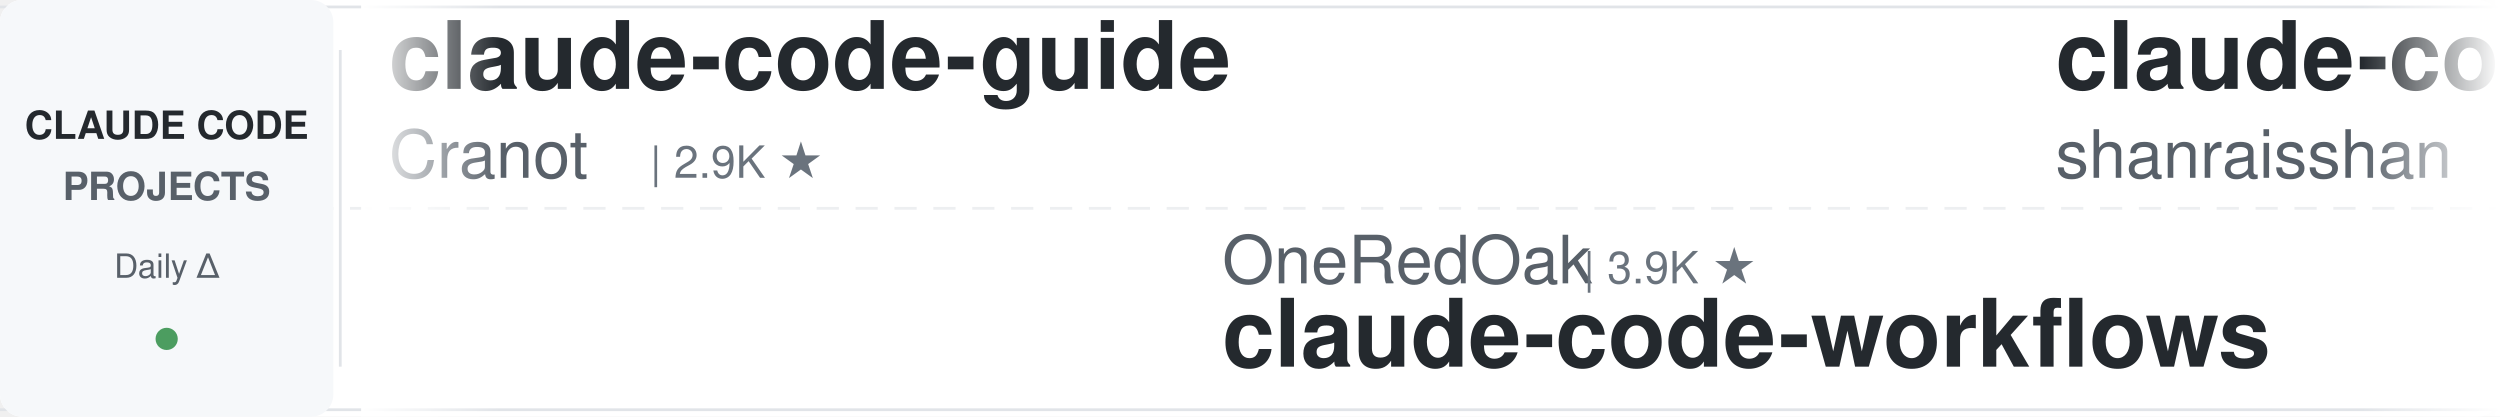
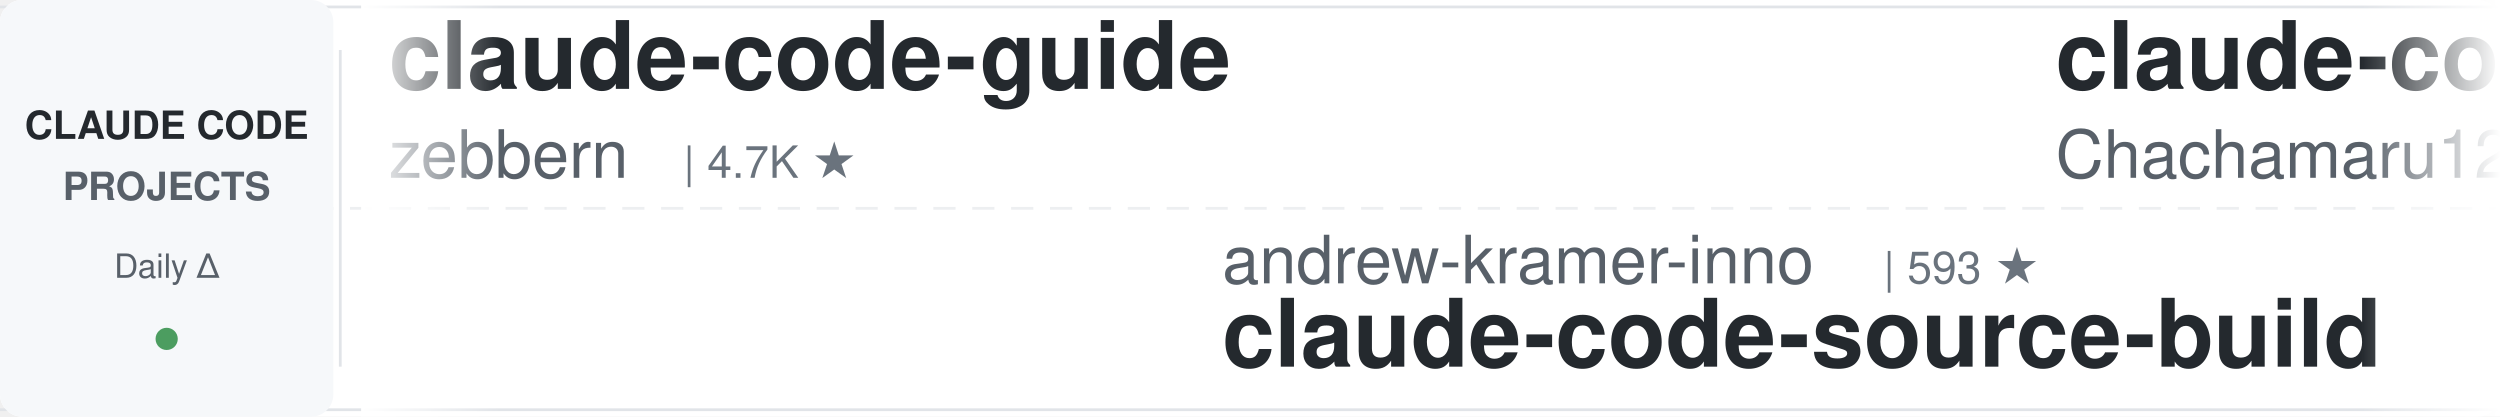
<svg xmlns="http://www.w3.org/2000/svg" width="900" height="150">
  <defs>
    <linearGradient id="leftFade" x1="0%" y1="0%" x2="100%" y2="0%">
      <stop offset="0%" style="stop-color:#ffffff;stop-opacity:1" />
      <stop offset="100%" style="stop-color:#ffffff;stop-opacity:0" />
    </linearGradient>
    <linearGradient id="rightFade" x1="0%" y1="0%" x2="100%" y2="0%">
      <stop offset="0%" style="stop-color:#ffffff;stop-opacity:0" />
      <stop offset="100%" style="stop-color:#ffffff;stop-opacity:1" />
    </linearGradient>
  </defs>
  <rect width="900" height="150" fill="#ffffff" rx="8" />
  <rect x="0" y="2" width="900" height="1" fill="#e1e4e8" />
  <rect x="0" y="147" width="900" height="1" fill="#e1e4e8" />
  <line x1="0" y1="75" x2="900" y2="75" stroke="#e1e4e8" stroke-width="1" stroke-dasharray="8 6" opacity="0.6" />
  <rect x="0" y="0" width="120" height="150" fill="#f6f8fa" rx="8" />
  <text x="60" y="50" font-family="-apple-system, BlinkMacSystemFont, 'Segoe UI', Helvetica, Arial, sans-serif" font-size="14" font-weight="600" fill="#24292e" text-anchor="middle">CLAUDE CODE</text>
  <text x="60" y="72" font-family="-apple-system, BlinkMacSystemFont, 'Segoe UI', Helvetica, Arial, sans-serif" font-size="14" font-weight="600" fill="#586069" text-anchor="middle">PROJECTS</text>
  <text x="60" y="100" font-family="-apple-system, BlinkMacSystemFont, 'Segoe UI', Helvetica, Arial, sans-serif" font-size="12" font-weight="500" fill="#586069" text-anchor="middle">Daily Δ</text>
  <circle cx="60" cy="122" r="4" fill="#22863a" opacity="0.8" />
  <rect x="122" y="18" width="1" height="114" fill="#e1e4e8" />
  <clipPath id="tickerClip">
    <rect x="130" y="0" width="770" height="150" />
  </clipPath>
  <g clip-path="url(#tickerClip)">
    <g id="tickerItems">
      <animateTransform attributeName="transform" attributeType="XML" type="translate" from="0 0" to="-3000 0" dur="54s" repeatCount="indefinite" />
      <g transform="translate(0, 0)">
        <text x="140" y="32" font-family="-apple-system, BlinkMacSystemFont, 'Segoe UI', Helvetica, Arial, sans-serif" font-size="34" font-weight="600" fill="#24292e">claude-code-guide</text>
-         <text x="140" y="64" font-family="-apple-system, BlinkMacSystemFont, 'Segoe UI', Helvetica, Arial, sans-serif" font-size="24" font-weight="400" fill="#586069">Cranot</text>
-         <text x="234" y="64" font-family="-apple-system, BlinkMacSystemFont, 'Segoe UI', Helvetica, Arial, sans-serif" font-size="16" font-weight="500" fill="#6a737d">| 2.9K ★</text>
+         <text x="140" y="64" font-family="-apple-system, BlinkMacSystemFont, 'Segoe UI', Helvetica, Arial, sans-serif" font-size="24" font-weight="400" fill="#586069">zebbern</text>
+         <text x="246" y="64" font-family="-apple-system, BlinkMacSystemFont, 'Segoe UI', Helvetica, Arial, sans-serif" font-size="16" font-weight="500" fill="#6a737d">| 4.7K ★</text>
      </g>
      <g transform="translate(300, 0)">
-         <text x="140" y="102" font-family="-apple-system, BlinkMacSystemFont, 'Segoe UI', Helvetica, Arial, sans-serif" font-size="24" font-weight="400" fill="#586069">OneRedOak</text>
-         <text x="270" y="102" font-family="-apple-system, BlinkMacSystemFont, 'Segoe UI', Helvetica, Arial, sans-serif" font-size="16" font-weight="500" fill="#6a737d">| 3.9K ★</text>
-         <text x="140" y="132" font-family="-apple-system, BlinkMacSystemFont, 'Segoe UI', Helvetica, Arial, sans-serif" font-size="34" font-weight="600" fill="#24292e">claude-code-workflows</text>
+         <text x="140" y="102" font-family="-apple-system, BlinkMacSystemFont, 'Segoe UI', Helvetica, Arial, sans-serif" font-size="24" font-weight="400" fill="#586069">andrew-kramer-inno</text>
+         <text x="378" y="102" font-family="-apple-system, BlinkMacSystemFont, 'Segoe UI', Helvetica, Arial, sans-serif" font-size="16" font-weight="500" fill="#6a737d">| 593 ★</text>
+         <text x="140" y="132" font-family="-apple-system, BlinkMacSystemFont, 'Segoe UI', Helvetica, Arial, sans-serif" font-size="34" font-weight="600" fill="#24292e">claude-code-source-build</text>
      </g>
      <g transform="translate(600, 0)">
-         <text x="140" y="32" font-family="-apple-system, BlinkMacSystemFont, 'Segoe UI', Helvetica, Arial, sans-serif" font-size="34" font-weight="600" fill="#24292e">claude-code-best-practic...</text>
-         <text x="140" y="64" font-family="-apple-system, BlinkMacSystemFont, 'Segoe UI', Helvetica, Arial, sans-serif" font-size="24" font-weight="400" fill="#586069">shanraisshan</text>
-         <text x="306" y="64" font-family="-apple-system, BlinkMacSystemFont, 'Segoe UI', Helvetica, Arial, sans-serif" font-size="16" font-weight="500" fill="#6a737d">| 67.5K ★</text>
-       </g>
-       <g transform="translate(900, 0)">
-         <text x="140" y="102" font-family="-apple-system, BlinkMacSystemFont, 'Segoe UI', Helvetica, Arial, sans-serif" font-size="24" font-weight="400" fill="#586069">davila7</text>
-         <text x="246" y="102" font-family="-apple-system, BlinkMacSystemFont, 'Segoe UI', Helvetica, Arial, sans-serif" font-size="16" font-weight="500" fill="#6a737d">| 32.6K ★</text>
-         <text x="140" y="132" font-family="-apple-system, BlinkMacSystemFont, 'Segoe UI', Helvetica, Arial, sans-serif" font-size="34" font-weight="600" fill="#24292e">claude-code-templates</text>
-       </g>
-       <g transform="translate(1200, 0)">
-         <text x="140" y="32" font-family="-apple-system, BlinkMacSystemFont, 'Segoe UI', Helvetica, Arial, sans-serif" font-size="34" font-weight="600" fill="#24292e">Dive-into-Claude-Code</text>
-         <text x="140" y="64" font-family="-apple-system, BlinkMacSystemFont, 'Segoe UI', Helvetica, Arial, sans-serif" font-size="24" font-weight="400" fill="#586069">VILA-Lab</text>
-         <text x="258" y="64" font-family="-apple-system, BlinkMacSystemFont, 'Segoe UI', Helvetica, Arial, sans-serif" font-size="16" font-weight="500" fill="#6a737d">| 2.2K ★</text>
-       </g>
-       <g transform="translate(1500, 0)">
-         <text x="140" y="102" font-family="-apple-system, BlinkMacSystemFont, 'Segoe UI', Helvetica, Arial, sans-serif" font-size="24" font-weight="400" fill="#586069">AICoderTudou</text>
-         <text x="306" y="102" font-family="-apple-system, BlinkMacSystemFont, 'Segoe UI', Helvetica, Arial, sans-serif" font-size="16" font-weight="500" fill="#6a737d">| 493 ★</text>
-         <text x="140" y="132" font-family="-apple-system, BlinkMacSystemFont, 'Segoe UI', Helvetica, Arial, sans-serif" font-size="34" font-weight="600" fill="#24292e">claude-code-tudou</text>
-       </g>
-       <g transform="translate(1800, 0)">
        <text x="140" y="32" font-family="-apple-system, BlinkMacSystemFont, 'Segoe UI', Helvetica, Arial, sans-serif" font-size="34" font-weight="600" fill="#24292e">claude-code-harness</text>
        <text x="140" y="64" font-family="-apple-system, BlinkMacSystemFont, 'Segoe UI', Helvetica, Arial, sans-serif" font-size="24" font-weight="400" fill="#586069">Chachamaru127</text>
        <text x="318" y="64" font-family="-apple-system, BlinkMacSystemFont, 'Segoe UI', Helvetica, Arial, sans-serif" font-size="16" font-weight="500" fill="#6a737d">| 3.2K ★</text>
      </g>
+       <g transform="translate(900, 0)">
+         <text x="140" y="102" font-family="-apple-system, BlinkMacSystemFont, 'Segoe UI', Helvetica, Arial, sans-serif" font-size="24" font-weight="400" fill="#586069">1rgs</text>
+         <text x="210" y="102" font-family="-apple-system, BlinkMacSystemFont, 'Segoe UI', Helvetica, Arial, sans-serif" font-size="16" font-weight="500" fill="#6a737d">| 3.8K ★</text>
+         <text x="140" y="132" font-family="-apple-system, BlinkMacSystemFont, 'Segoe UI', Helvetica, Arial, sans-serif" font-size="34" font-weight="600" fill="#24292e">claude-code-proxy</text>
+       </g>
+       <g transform="translate(1200, 0)">
+         <text x="140" y="32" font-family="-apple-system, BlinkMacSystemFont, 'Segoe UI', Helvetica, Arial, sans-serif" font-size="34" font-weight="600" fill="#24292e">claude-code-rev</text>
+         <text x="140" y="64" font-family="-apple-system, BlinkMacSystemFont, 'Segoe UI', Helvetica, Arial, sans-serif" font-size="24" font-weight="400" fill="#586069">oboard</text>
+         <text x="234" y="64" font-family="-apple-system, BlinkMacSystemFont, 'Segoe UI', Helvetica, Arial, sans-serif" font-size="16" font-weight="500" fill="#6a737d">| 3.3K ★</text>
+       </g>
+       <g transform="translate(1500, 0)">
+         <text x="140" y="102" font-family="-apple-system, BlinkMacSystemFont, 'Segoe UI', Helvetica, Arial, sans-serif" font-size="24" font-weight="400" fill="#586069">Donchitos</text>
+         <text x="270" y="102" font-family="-apple-system, BlinkMacSystemFont, 'Segoe UI', Helvetica, Arial, sans-serif" font-size="16" font-weight="500" fill="#6a737d">| 26.3K ★</text>
+         <text x="140" y="132" font-family="-apple-system, BlinkMacSystemFont, 'Segoe UI', Helvetica, Arial, sans-serif" font-size="34" font-weight="600" fill="#24292e">Claude-Code-Game-Studios</text>
+       </g>
+       <g transform="translate(1800, 0)">
+         <text x="140" y="32" font-family="-apple-system, BlinkMacSystemFont, 'Segoe UI', Helvetica, Arial, sans-serif" font-size="34" font-weight="600" fill="#24292e">learn-claude-code</text>
+         <text x="140" y="64" font-family="-apple-system, BlinkMacSystemFont, 'Segoe UI', Helvetica, Arial, sans-serif" font-size="24" font-weight="400" fill="#586069">shareAI-lab</text>
+         <text x="294" y="64" font-family="-apple-system, BlinkMacSystemFont, 'Segoe UI', Helvetica, Arial, sans-serif" font-size="16" font-weight="500" fill="#6a737d">| 78.5K ★</text>
+       </g>
      <g transform="translate(2100, 0)">
-         <text x="140" y="102" font-family="-apple-system, BlinkMacSystemFont, 'Segoe UI', Helvetica, Arial, sans-serif" font-size="24" font-weight="400" fill="#586069">Alishahryar1</text>
-         <text x="306" y="102" font-family="-apple-system, BlinkMacSystemFont, 'Segoe UI', Helvetica, Arial, sans-serif" font-size="16" font-weight="500" fill="#6a737d">| 60.2K ★</text>
-         <text x="140" y="132" font-family="-apple-system, BlinkMacSystemFont, 'Segoe UI', Helvetica, Arial, sans-serif" font-size="34" font-weight="600" fill="#24292e">free-claude-code</text>
+         <text x="140" y="102" font-family="-apple-system, BlinkMacSystemFont, 'Segoe UI', Helvetica, Arial, sans-serif" font-size="24" font-weight="400" fill="#586069">JrCx7scC</text>
+         <text x="258" y="102" font-family="-apple-system, BlinkMacSystemFont, 'Segoe UI', Helvetica, Arial, sans-serif" font-size="16" font-weight="500" fill="#6a737d">| 376 ★</text>
+         <text x="140" y="132" font-family="-apple-system, BlinkMacSystemFont, 'Segoe UI', Helvetica, Arial, sans-serif" font-size="34" font-weight="600" fill="#24292e">claude-code-source</text>
      </g>
      <g transform="translate(2400, 0)">
-         <text x="140" y="32" font-family="-apple-system, BlinkMacSystemFont, 'Segoe UI', Helvetica, Arial, sans-serif" font-size="34" font-weight="600" fill="#24292e">skills</text>
-         <text x="140" y="64" font-family="-apple-system, BlinkMacSystemFont, 'Segoe UI', Helvetica, Arial, sans-serif" font-size="24" font-weight="400" fill="#586069">anthropics</text>
-         <text x="282" y="64" font-family="-apple-system, BlinkMacSystemFont, 'Segoe UI', Helvetica, Arial, sans-serif" font-size="16" font-weight="500" fill="#6a737d">| 180.9K ★</text>
+         <text x="140" y="32" font-family="-apple-system, BlinkMacSystemFont, 'Segoe UI', Helvetica, Arial, sans-serif" font-size="34" font-weight="600" fill="#24292e">ClaudeCode-Portable</text>
+         <text x="140" y="64" font-family="-apple-system, BlinkMacSystemFont, 'Segoe UI', Helvetica, Arial, sans-serif" font-size="24" font-weight="400" fill="#586069">techjarves</text>
+         <text x="282" y="64" font-family="-apple-system, BlinkMacSystemFont, 'Segoe UI', Helvetica, Arial, sans-serif" font-size="16" font-weight="500" fill="#6a737d">| 1.6K ★</text>
      </g>
      <g transform="translate(2700, 0)">
-         <text x="140" y="102" font-family="-apple-system, BlinkMacSystemFont, 'Segoe UI', Helvetica, Arial, sans-serif" font-size="24" font-weight="400" fill="#586069">ccplugins</text>
-         <text x="270" y="102" font-family="-apple-system, BlinkMacSystemFont, 'Segoe UI', Helvetica, Arial, sans-serif" font-size="16" font-weight="500" fill="#6a737d">| 971 ★</text>
-         <text x="140" y="132" font-family="-apple-system, BlinkMacSystemFont, 'Segoe UI', Helvetica, Arial, sans-serif" font-size="34" font-weight="600" fill="#24292e">awesome-claude-code-plug...</text>
+         <text x="140" y="102" font-family="-apple-system, BlinkMacSystemFont, 'Segoe UI', Helvetica, Arial, sans-serif" font-size="24" font-weight="400" fill="#586069">Windy3f3f3f3f</text>
+         <text x="318" y="102" font-family="-apple-system, BlinkMacSystemFont, 'Segoe UI', Helvetica, Arial, sans-serif" font-size="16" font-weight="500" fill="#6a737d">| 3.7K ★</text>
+         <text x="140" y="132" font-family="-apple-system, BlinkMacSystemFont, 'Segoe UI', Helvetica, Arial, sans-serif" font-size="34" font-weight="600" fill="#24292e">how-claude-code-works</text>
      </g>
      <g transform="translate(3000, 0)">
        <text x="140" y="32" font-family="-apple-system, BlinkMacSystemFont, 'Segoe UI', Helvetica, Arial, sans-serif" font-size="34" font-weight="600" fill="#24292e">claude-code-guide</text>
-         <text x="140" y="64" font-family="-apple-system, BlinkMacSystemFont, 'Segoe UI', Helvetica, Arial, sans-serif" font-size="24" font-weight="400" fill="#586069">Cranot</text>
-         <text x="234" y="64" font-family="-apple-system, BlinkMacSystemFont, 'Segoe UI', Helvetica, Arial, sans-serif" font-size="16" font-weight="500" fill="#6a737d">| 2.9K ★</text>
+         <text x="140" y="64" font-family="-apple-system, BlinkMacSystemFont, 'Segoe UI', Helvetica, Arial, sans-serif" font-size="24" font-weight="400" fill="#586069">zebbern</text>
+         <text x="246" y="64" font-family="-apple-system, BlinkMacSystemFont, 'Segoe UI', Helvetica, Arial, sans-serif" font-size="16" font-weight="500" fill="#6a737d">| 4.7K ★</text>
      </g>
      <g transform="translate(3300, 0)">
-         <text x="140" y="102" font-family="-apple-system, BlinkMacSystemFont, 'Segoe UI', Helvetica, Arial, sans-serif" font-size="24" font-weight="400" fill="#586069">OneRedOak</text>
-         <text x="270" y="102" font-family="-apple-system, BlinkMacSystemFont, 'Segoe UI', Helvetica, Arial, sans-serif" font-size="16" font-weight="500" fill="#6a737d">| 3.9K ★</text>
-         <text x="140" y="132" font-family="-apple-system, BlinkMacSystemFont, 'Segoe UI', Helvetica, Arial, sans-serif" font-size="34" font-weight="600" fill="#24292e">claude-code-workflows</text>
+         <text x="140" y="102" font-family="-apple-system, BlinkMacSystemFont, 'Segoe UI', Helvetica, Arial, sans-serif" font-size="24" font-weight="400" fill="#586069">andrew-kramer-inno</text>
+         <text x="378" y="102" font-family="-apple-system, BlinkMacSystemFont, 'Segoe UI', Helvetica, Arial, sans-serif" font-size="16" font-weight="500" fill="#6a737d">| 593 ★</text>
+         <text x="140" y="132" font-family="-apple-system, BlinkMacSystemFont, 'Segoe UI', Helvetica, Arial, sans-serif" font-size="34" font-weight="600" fill="#24292e">claude-code-source-build</text>
      </g>
      <g transform="translate(3600, 0)">
-         <text x="140" y="32" font-family="-apple-system, BlinkMacSystemFont, 'Segoe UI', Helvetica, Arial, sans-serif" font-size="34" font-weight="600" fill="#24292e">claude-code-best-practic...</text>
-         <text x="140" y="64" font-family="-apple-system, BlinkMacSystemFont, 'Segoe UI', Helvetica, Arial, sans-serif" font-size="24" font-weight="400" fill="#586069">shanraisshan</text>
-         <text x="306" y="64" font-family="-apple-system, BlinkMacSystemFont, 'Segoe UI', Helvetica, Arial, sans-serif" font-size="16" font-weight="500" fill="#6a737d">| 67.5K ★</text>
+         <text x="140" y="32" font-family="-apple-system, BlinkMacSystemFont, 'Segoe UI', Helvetica, Arial, sans-serif" font-size="34" font-weight="600" fill="#24292e">claude-code-harness</text>
+         <text x="140" y="64" font-family="-apple-system, BlinkMacSystemFont, 'Segoe UI', Helvetica, Arial, sans-serif" font-size="24" font-weight="400" fill="#586069">Chachamaru127</text>
+         <text x="318" y="64" font-family="-apple-system, BlinkMacSystemFont, 'Segoe UI', Helvetica, Arial, sans-serif" font-size="16" font-weight="500" fill="#6a737d">| 3.2K ★</text>
      </g>
      <g transform="translate(3900, 0)">
-         <text x="140" y="102" font-family="-apple-system, BlinkMacSystemFont, 'Segoe UI', Helvetica, Arial, sans-serif" font-size="24" font-weight="400" fill="#586069">davila7</text>
-         <text x="246" y="102" font-family="-apple-system, BlinkMacSystemFont, 'Segoe UI', Helvetica, Arial, sans-serif" font-size="16" font-weight="500" fill="#6a737d">| 32.6K ★</text>
-         <text x="140" y="132" font-family="-apple-system, BlinkMacSystemFont, 'Segoe UI', Helvetica, Arial, sans-serif" font-size="34" font-weight="600" fill="#24292e">claude-code-templates</text>
+         <text x="140" y="102" font-family="-apple-system, BlinkMacSystemFont, 'Segoe UI', Helvetica, Arial, sans-serif" font-size="24" font-weight="400" fill="#586069">1rgs</text>
+         <text x="210" y="102" font-family="-apple-system, BlinkMacSystemFont, 'Segoe UI', Helvetica, Arial, sans-serif" font-size="16" font-weight="500" fill="#6a737d">| 3.8K ★</text>
+         <text x="140" y="132" font-family="-apple-system, BlinkMacSystemFont, 'Segoe UI', Helvetica, Arial, sans-serif" font-size="34" font-weight="600" fill="#24292e">claude-code-proxy</text>
      </g>
    </g>
  </g>
  <rect x="130" y="0" width="50" height="150" fill="url(#leftFade)" />
  <rect x="850" y="0" width="50" height="150" fill="url(#rightFade)" />
</svg>
